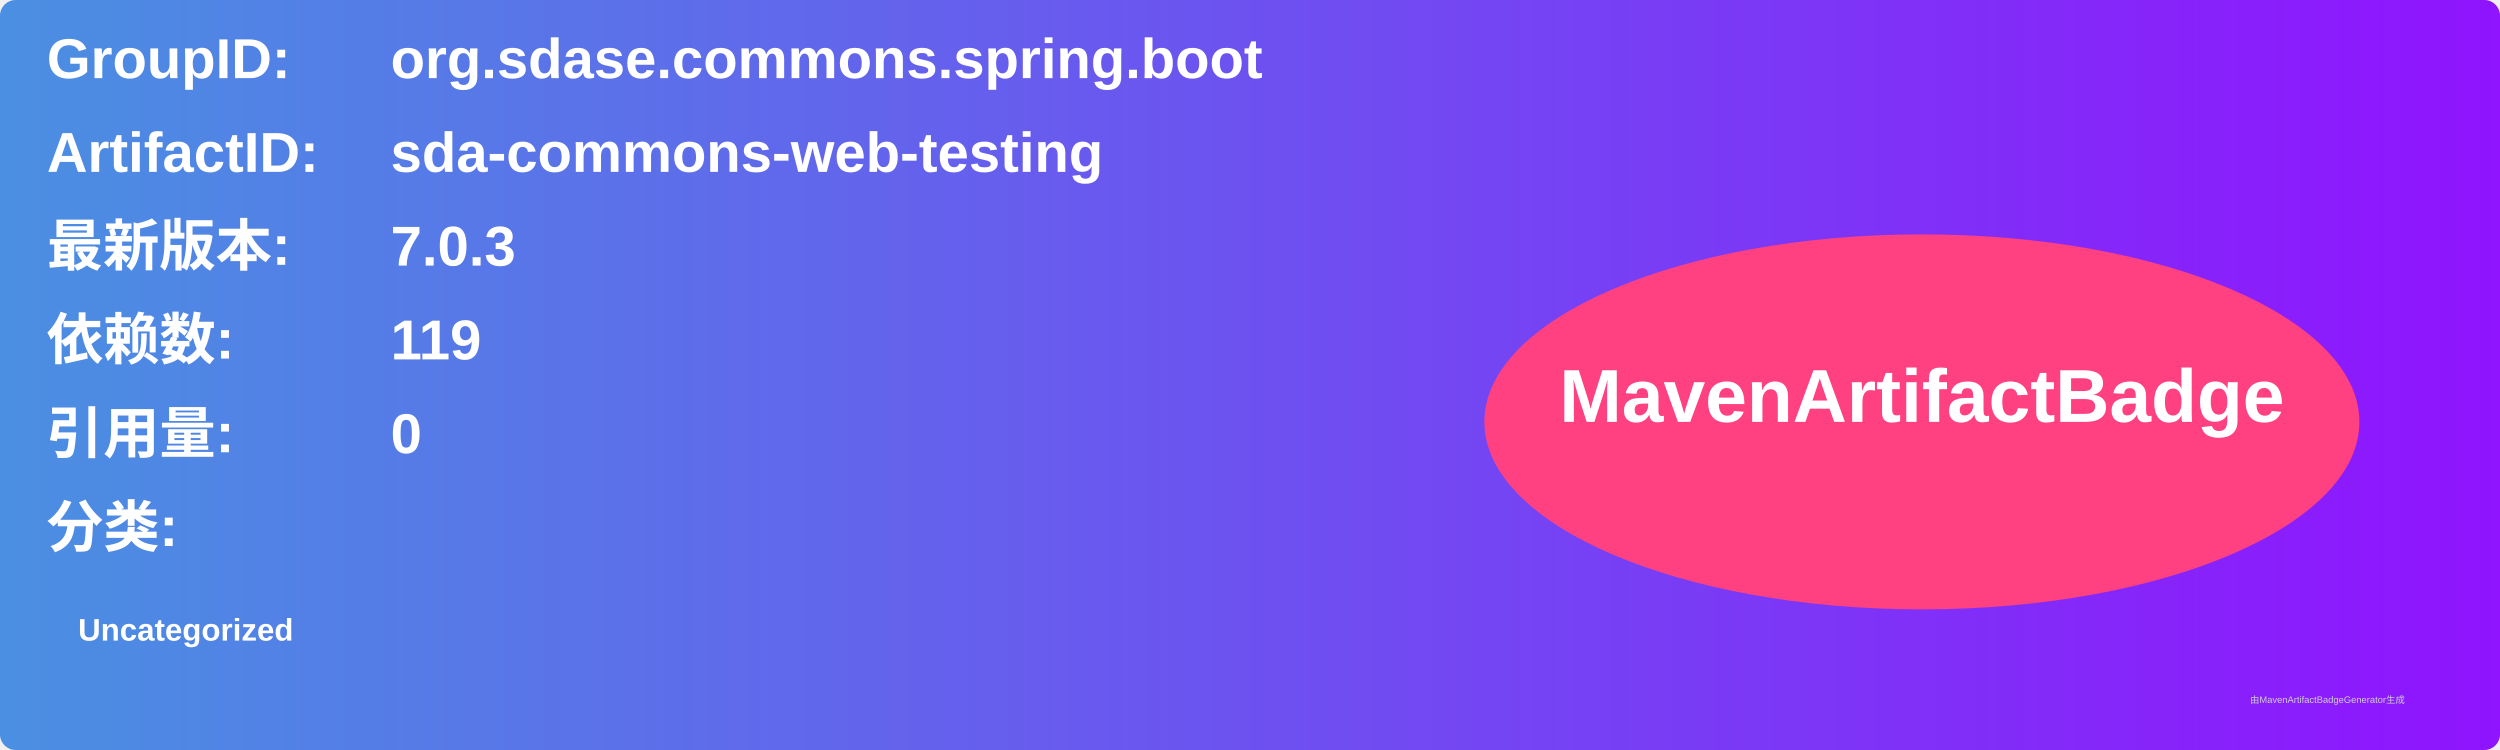
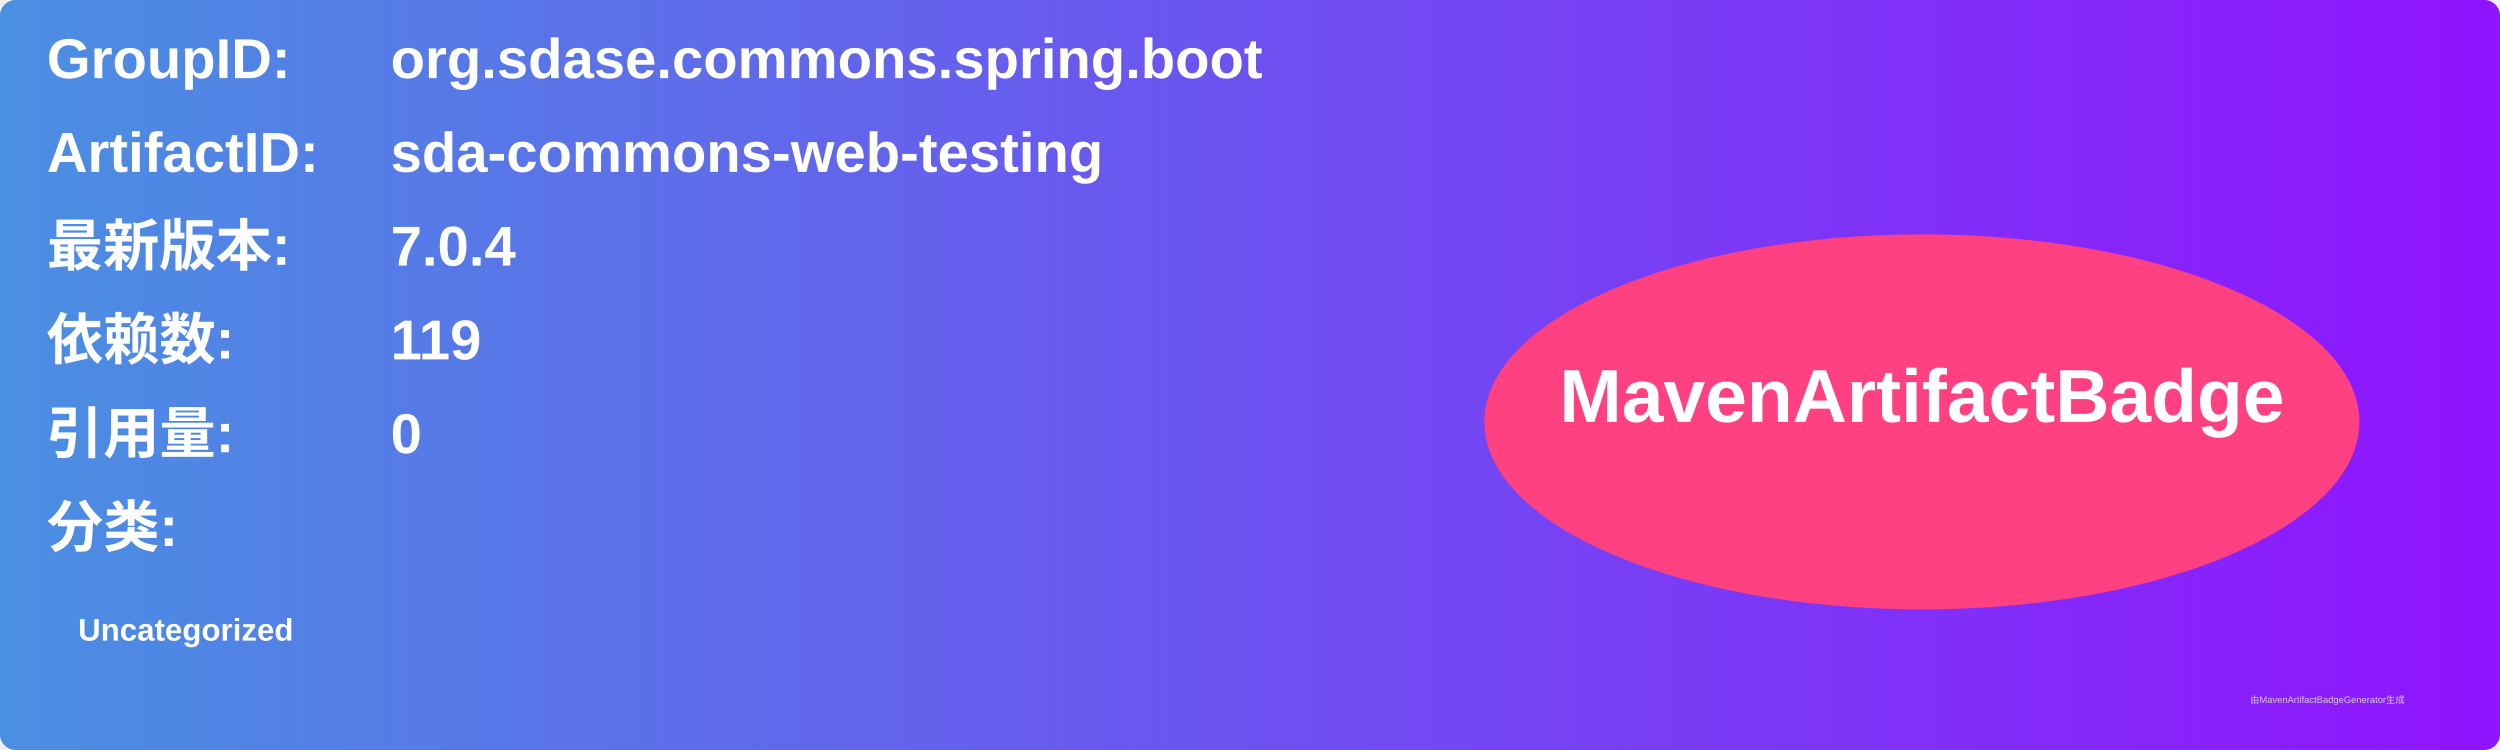
<svg xmlns="http://www.w3.org/2000/svg" width="800" height="240" viewBox="0 0 800 240">
  <linearGradient id="grad" x1="0%" y1="0%" x2="100%" y2="0%">
    <stop offset="0%" stop-color="#4a90e2" />
    <stop offset="100%" stop-color="#9013fe" />
  </linearGradient>
  <rect width="100%" height="100%" rx="5" ry="5" fill="url(#grad)" />
  <g transform="translate(15, 15)">
    <text x="0" y="10" font-family="Arial" font-size="18" fill="white" font-weight="bold" width="260">GroupID:</text>
    <text x="110" y="10" font-family="Arial" font-size="18" fill="white" font-weight="bold" width="460">org.sdase.commons.spring.boot</text>
    <text x="0" y="40" font-family="Arial" font-size="18" fill="white" font-weight="bold" width="260">ArtifactID:</text>
    <text x="110" y="40" font-family="Arial" font-size="18" fill="white" font-weight="bold" width="460">sda-commons-web-testing</text>
    <text x="0" y="70" font-family="Arial" font-size="18" fill="white" font-weight="bold">最新版本:</text>
    <text x="110" y="70" font-family="Arial" font-size="18" fill="white" font-weight="bold">
-       <tspan font-weight="bold">7.0.3</tspan>
+       <tspan font-weight="bold">7.0.4</tspan>
    </text>
    <text x="0" y="100" font-family="Arial" font-size="18" fill="white" font-weight="bold">依赖数: </text>
    <text x="110" y="100" font-family="Arial" font-size="18" fill="white">
      <tspan font-weight="bold">119</tspan>
    </text>
    <text x="0" y="130" font-family="Arial" font-size="18" fill="white" font-weight="bold">引用量: </text>
    <text x="110" y="130" font-family="Arial" font-size="18" fill="white">
      <tspan font-weight="bold">0</tspan>
    </text>
    <text x="0" y="160" font-family="Arial" font-size="18" fill="white" font-weight="bold">分类:</text>
    <text x="10" y="190" font-family="Arial" font-size="10" fill="white">
      <tspan font-weight="bold">Uncategorized</tspan>
    </text>
    <ellipse cx="600" cy="120" rx="140" ry="60" fill="#ff4081" />
    <text x="600" y="120" text-anchor="middle" font-family="Arial" font-size="24" fill="white" font-weight="bold">MavenArtifactBadge</text>
  </g>
  <text x="720" y="225" font-family="Arial" font-size="3" fill="#d0d0d0">由MavenArtifactBadgeGenerator生成</text>
</svg>
